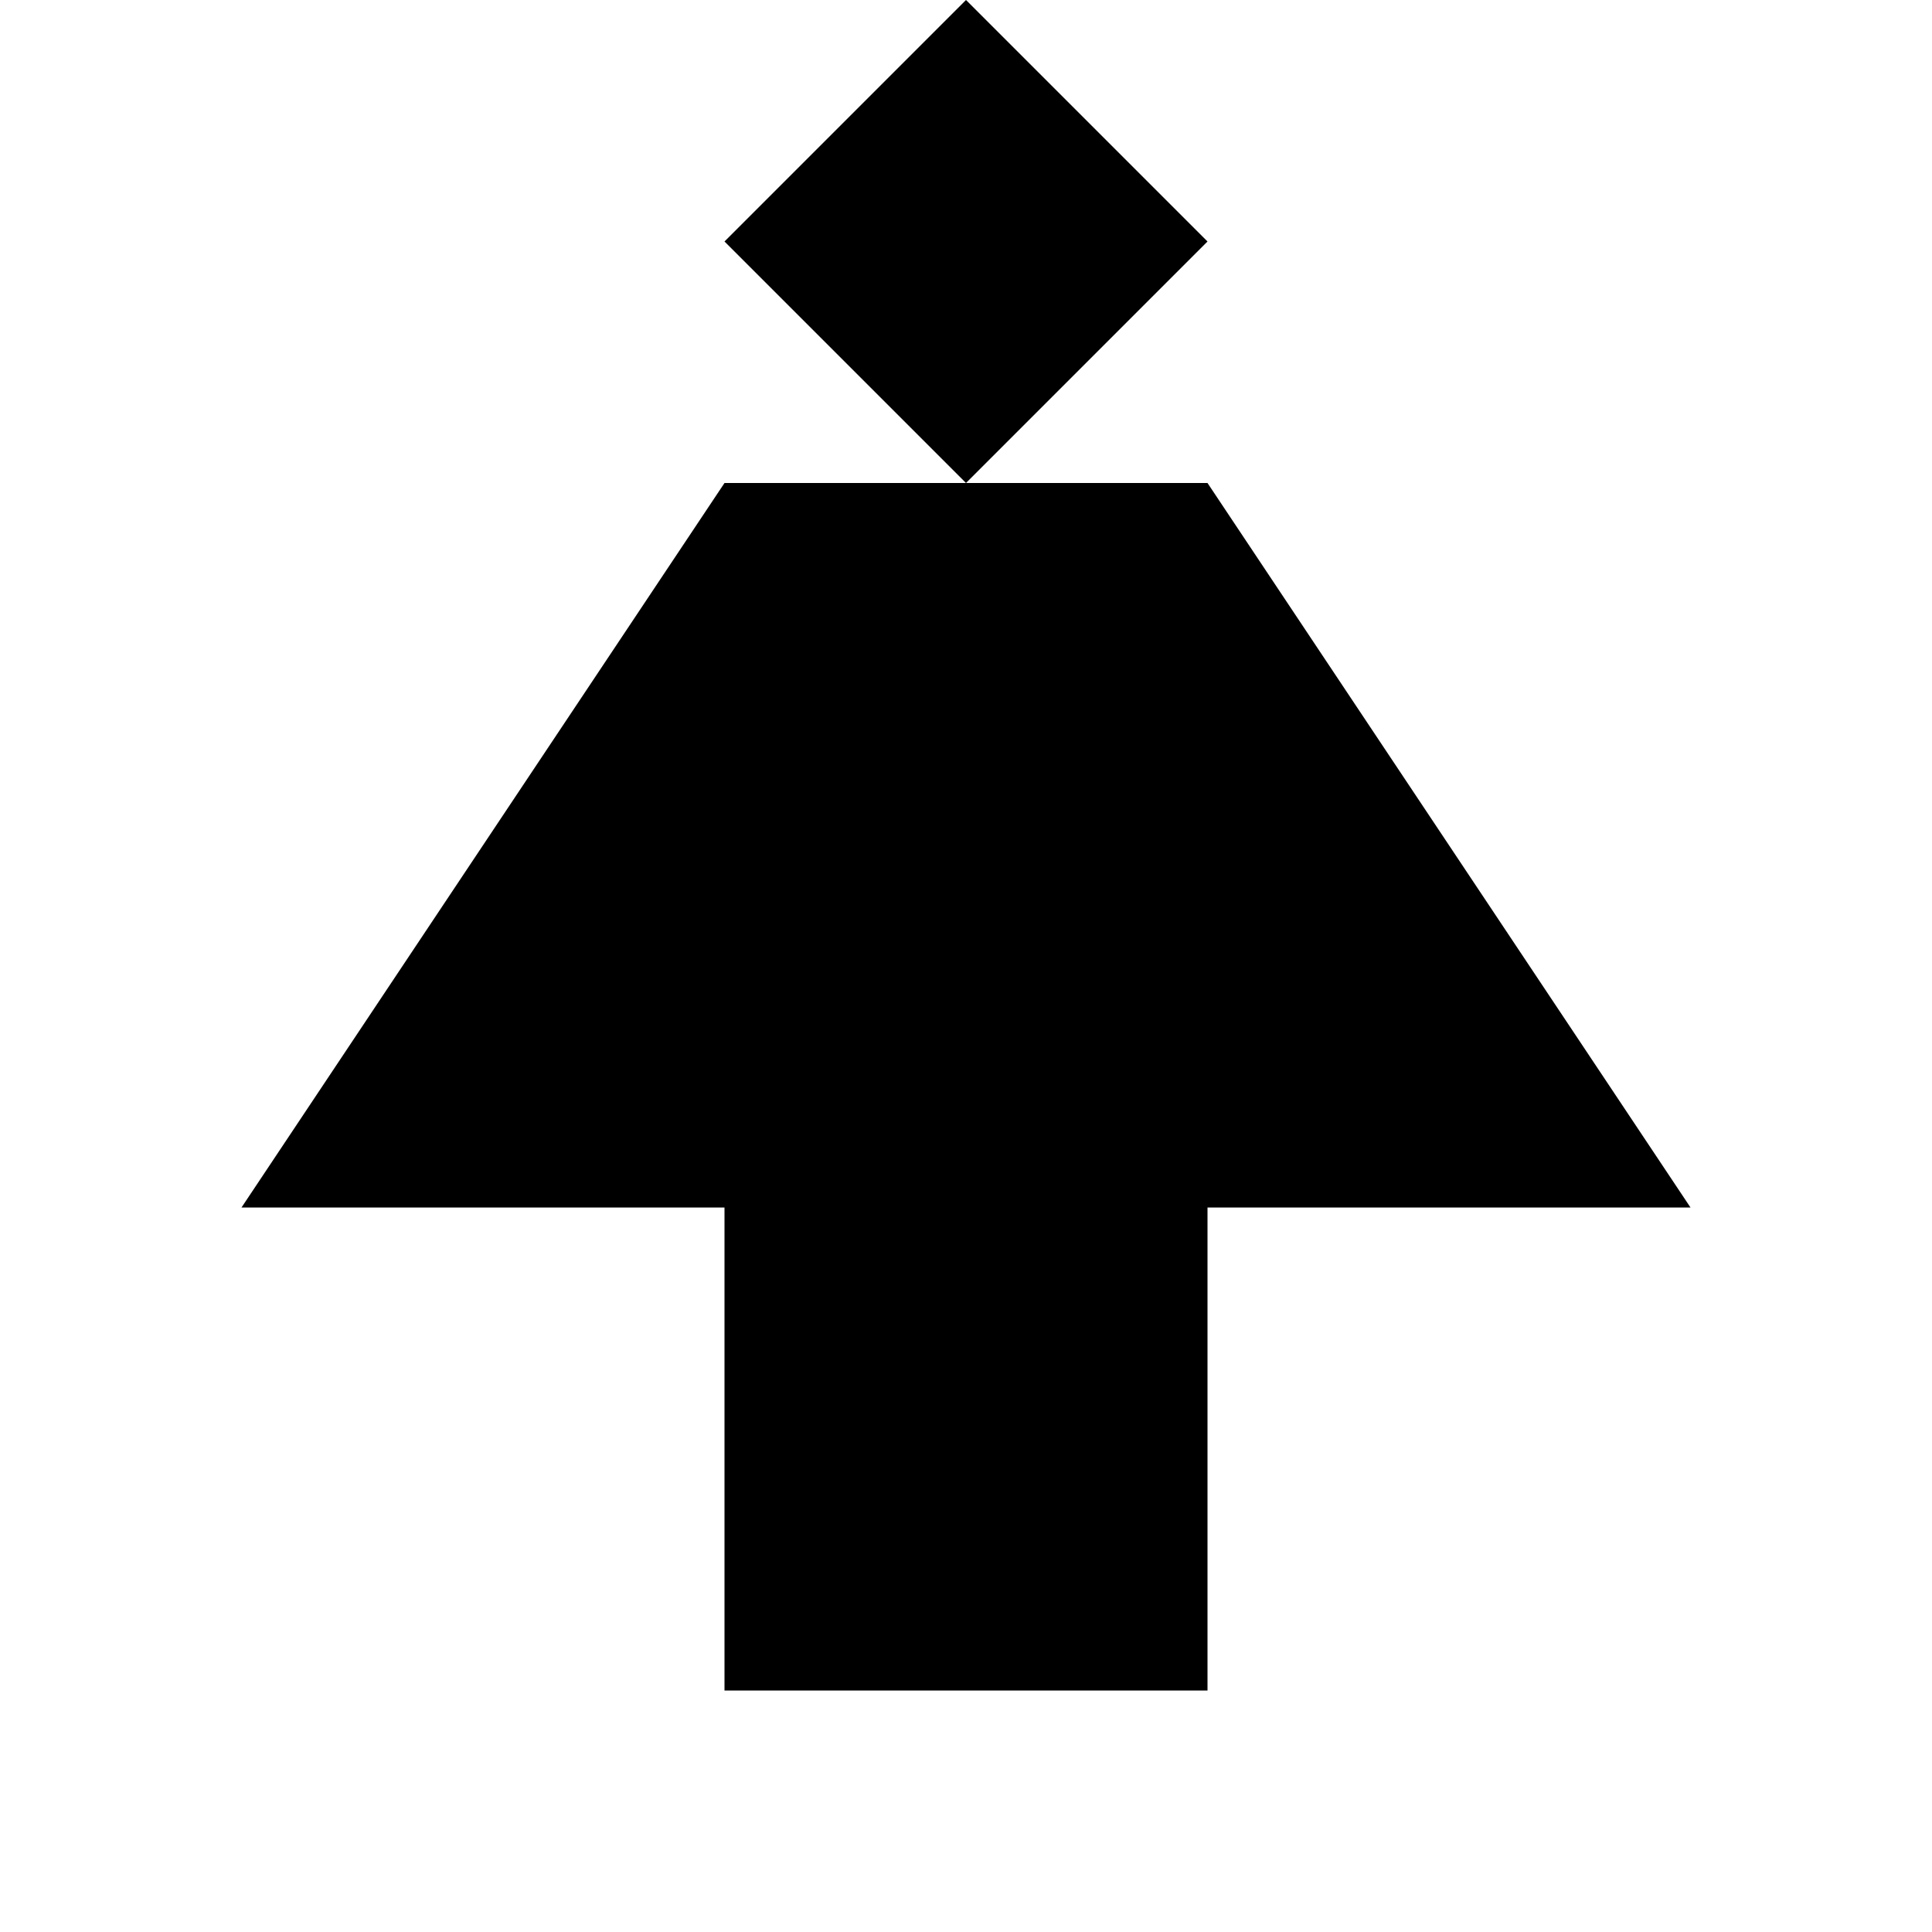
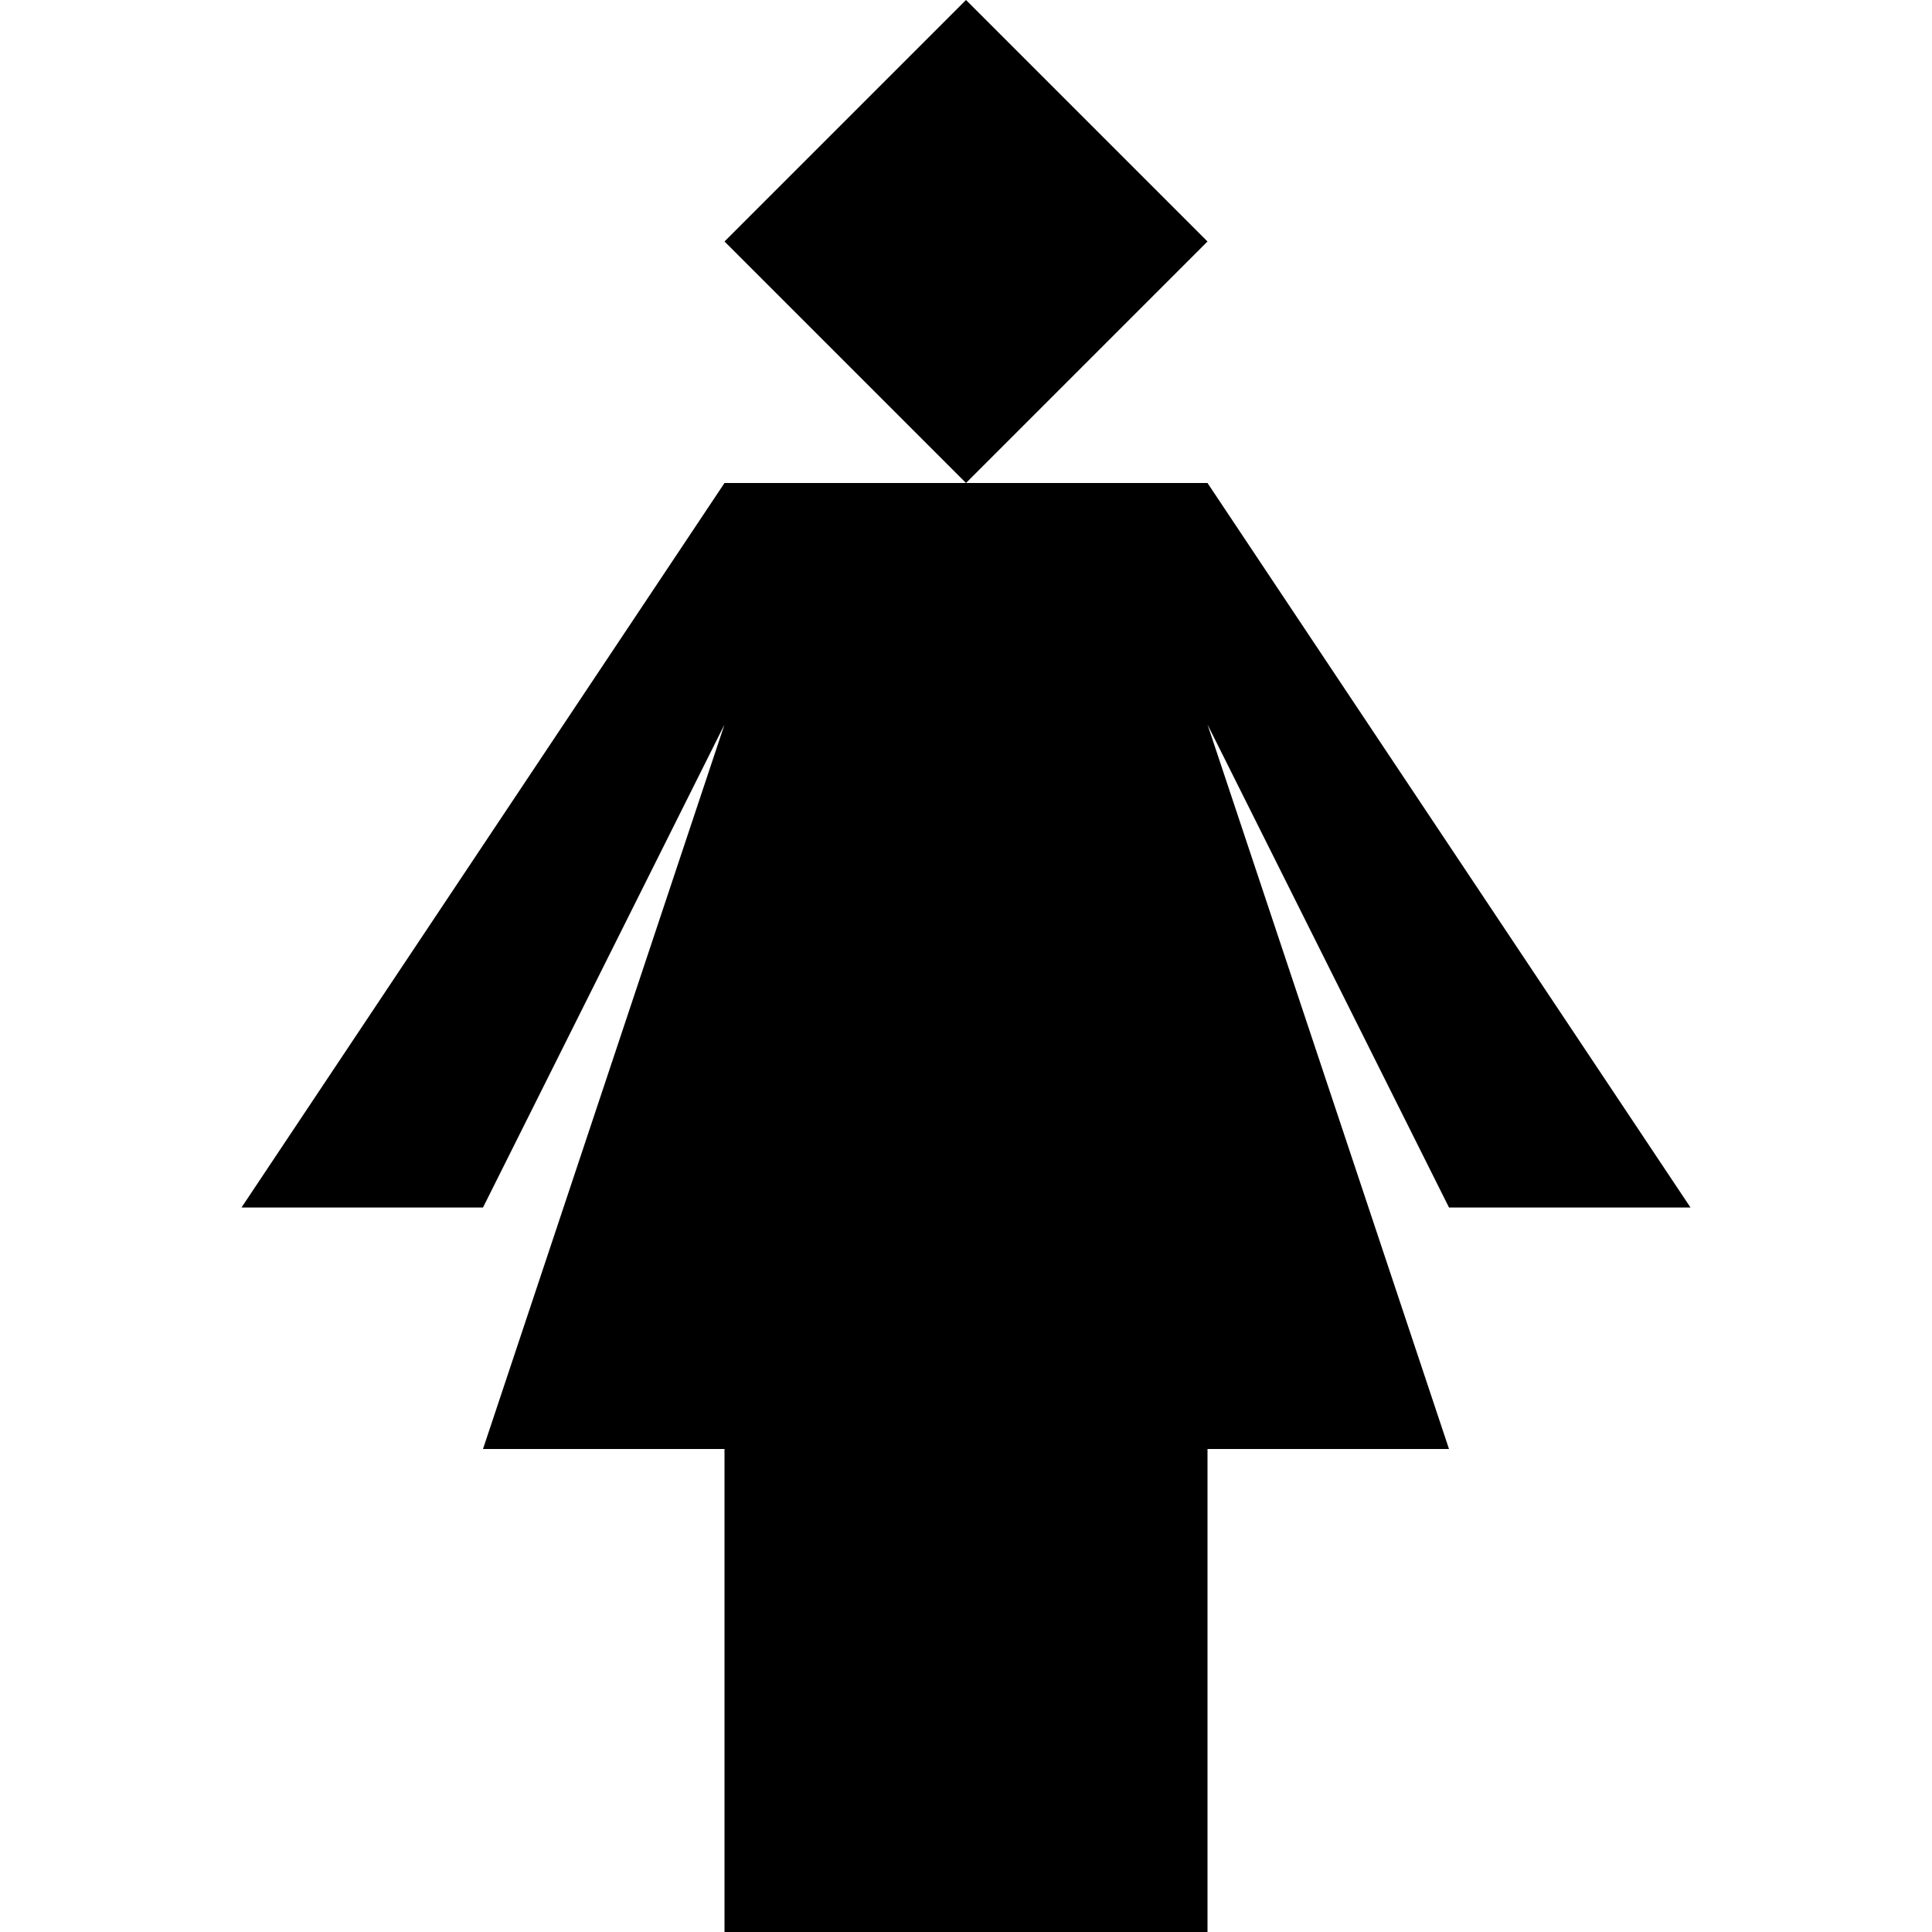
<svg xmlns="http://www.w3.org/2000/svg" viewBox="0 0 8 8">
-   <path d="M4,0 3,1 4,2 5,1 M3,7 3,5 1,5 3,2 5,2 7,5 5,5 5,7" />
+   <path d="M4,0 3,1 4,2 5,1 M3,8 3,6 2,6 3,3 2,5 1,5 3,2 5,2 7,5 6,5 5,3 6,6 5,6 5,8" />
</svg>
